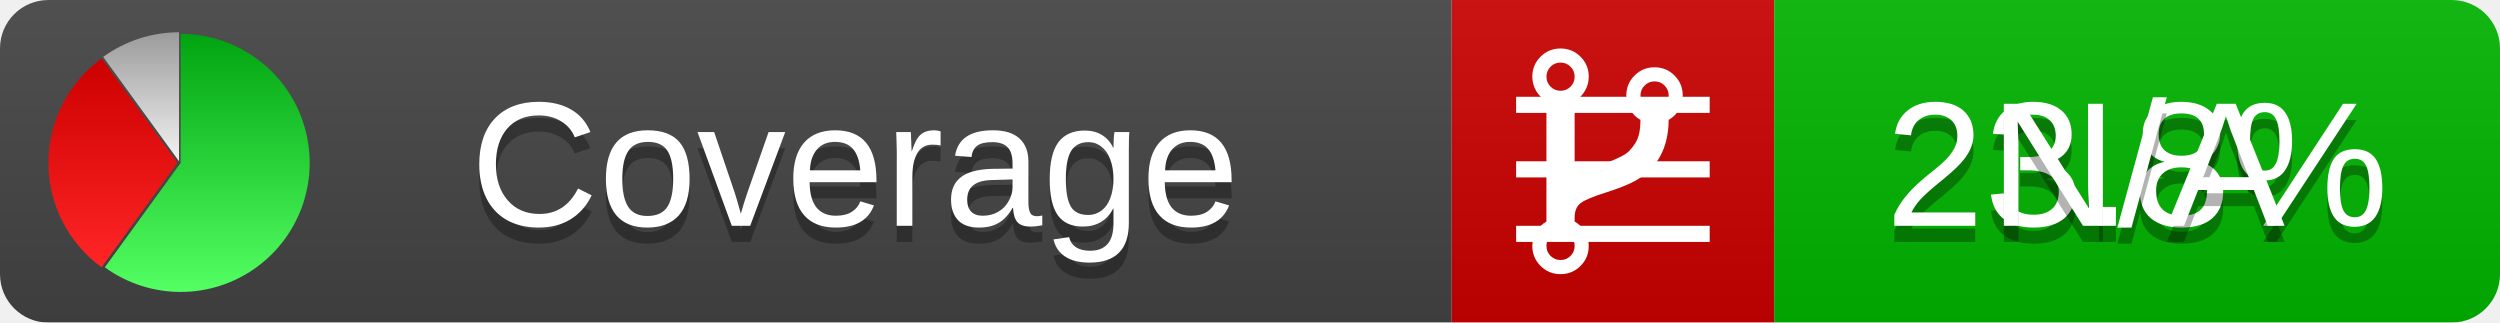
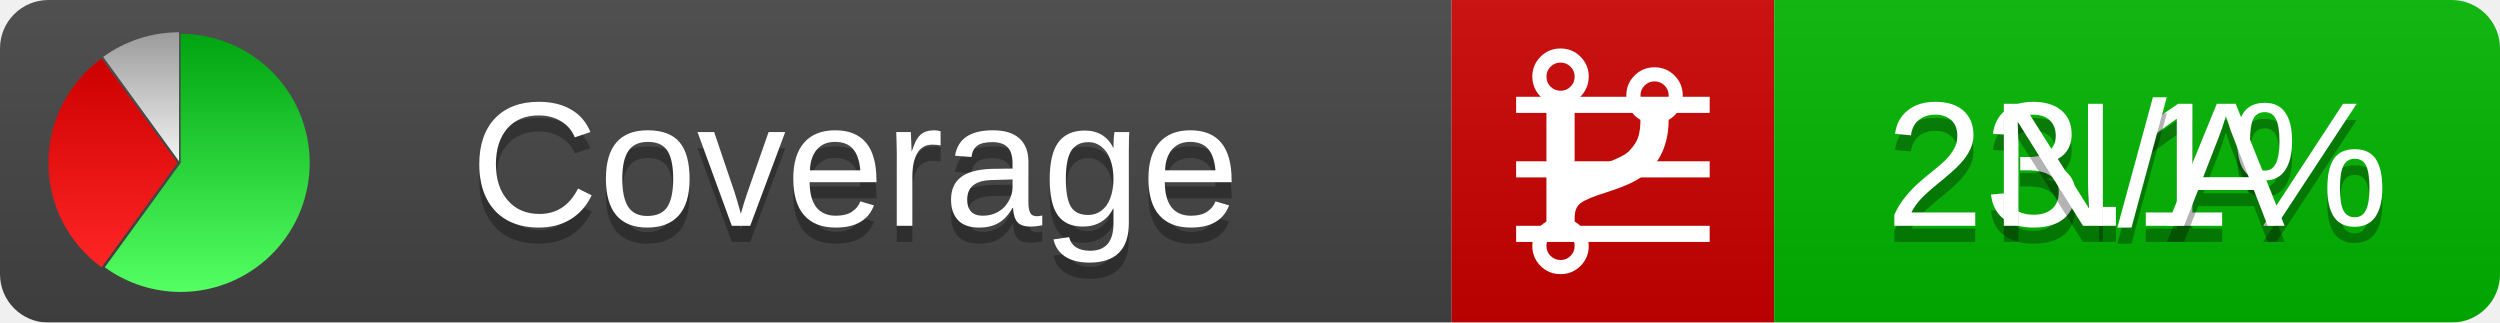
<svg xmlns="http://www.w3.org/2000/svg" xmlns:xlink="http://www.w3.org/1999/xlink" width="155" height="20">
  <style type="text/css">
          
            @keyframes fadeout {
              0 % { visibility: visible; opacity: 1; }
              40% { visibility: visible; opacity: 1; }
              50% { visibility: hidden; opacity: 0; }
              90% { visibility: hidden; opacity: 0; }
              100% { visibility: visible; opacity: 1; }
            }
            @keyframes fadein {
              0% { visibility: hidden; opacity: 0; }
              40% { visibility: hidden; opacity: 0; }
              50% { visibility: visible; opacity: 1; }
              90% { visibility: visible; opacity: 1; }
              100% { visibility: hidden; opacity: 0; }
            }
            .linecoverage {
                animation-duration: 10s;
                animation-name: fadeout;
                animation-iteration-count: infinite;
            }
            .branchcoverage {
                animation-duration: 10s;
                animation-name: fadein;
                animation-iteration-count: infinite;
            }
          
    </style>
  <defs>
    <linearGradient id="gradient" x2="0" y2="100%">
      <stop offset="0" stop-color="#bbb" stop-opacity=".1" />
      <stop offset="1" stop-opacity=".1" />
    </linearGradient>
    <linearGradient id="green" x2="0" y2="100%">
      <stop offset="0" stop-color="#00A410" />
      <stop offset="1" stop-color="#53FF63" />
    </linearGradient>
    <linearGradient id="red" x2="0" y2="100%">
      <stop offset="0" stop-color="#C00" />
      <stop offset="1" stop-color="#FF2525" />
    </linearGradient>
    <linearGradient id="gray" x2="0" y2="100%">
      <stop offset="0" stop-color="#9B9B9B" />
      <stop offset="1" stop-color="#F3F3F3" />
    </linearGradient>
    <mask id="mask">
      <rect width="155" height="20" rx="3" fill="#fff" />
    </mask>
    <g id="icon">
      <path style="fill:url(#green);" d="M205,202.5 l0,-200 a200,200 0 1,1 -117.558,361.803 z" />
      <path style="fill:url(#red);" d="M200,202.5 l-117.558,161.803 a200,200 0 0,1 0,-323.607 z" />
      <path style="fill:url(#gray);" d="M202.5,200 l-117.558,-161.803 a200,200 0 0,1 117.558,-38.196 z" />
    </g>
  </defs>
  <g mask="url(#mask)">
    <rect x="0" y="0" width="90" height="20" fill="#444" />
    <rect x="90" y="0" width="20" height="20" fill="#c00" />
    <rect x="110" y="0" width="45" height="20" fill="#00B600" />
    <rect x="0" y="0" width="155" height="20" fill="url(#gradient)" />
  </g>
  <g>
    <path class="linecoverage" stroke="#fff" d="M94 6.5 h12 M94 10.5 h12 M94 14.5 h12" />
    <path class="branchcoverage" fill="#fff" d="m 97.628,15.247 q 0,-0.364 -0.255,-0.619 -0.255,-0.255 -0.619,-0.255 -0.364,0 -0.619,0.255 -0.255,0.255 -0.255,0.619 0,0.364 0.255,0.619 0.255,0.255 0.619,0.255 0.364,0 0.619,-0.255 0.255,-0.255 0.255,-0.619 z m 0,-10.493 q 0,-0.364 -0.255,-0.619 -0.255,-0.255 -0.619,-0.255 -0.364,0 -0.619,0.255 -0.255,0.255 -0.255,0.619 0,0.364 0.255,0.619 0.255,0.255 0.619,0.255 0.364,0 0.619,-0.255 0.255,-0.255 0.255,-0.619 z m 5.83,1.166 q 0,-0.364 -0.255,-0.619 -0.255,-0.255 -0.619,-0.255 -0.364,0 -0.619,0.255 -0.255,0.255 -0.255,0.619 0,0.364 0.255,0.619 0.255,0.255 0.619,0.255 0.364,0 0.619,-0.255 0.255,-0.255 0.255,-0.619 z m 0.874,0 q 0,0.474 -0.237,0.879 -0.237,0.405 -0.638,0.633 -0.018,2.614 -2.059,3.771 -0.619,0.346 -1.849,0.738 -1.166,0.364 -1.544,0.647 -0.378,0.282 -0.378,0.911 l 0,0.237 q 0.401,0.228 0.638,0.633 0.237,0.405 0.237,0.879 0,0.729 -0.51,1.239 -0.51,0.51 -1.239,0.51 -0.729,0 -1.239,-0.51 -0.51,-0.51 -0.51,-1.239 0,-0.474 0.237,-0.879 0.237,-0.405 0.638,-0.633 l 0,-7.469 q -0.401,-0.228 -0.638,-0.633 -0.237,-0.405 -0.237,-0.879 0,-0.729 0.51,-1.239 0.51,-0.51 1.239,-0.51 0.729,0 1.239,0.51 0.51,0.51 0.51,1.239 0,0.474 -0.237,0.879 -0.237,0.405 -0.638,0.633 l 0,4.527 q 0.492,-0.237 1.403,-0.519 0.501,-0.155 0.797,-0.269 0.296,-0.114 0.642,-0.282 0.346,-0.169 0.537,-0.36 0.191,-0.191 0.369,-0.465 0.178,-0.273 0.255,-0.633 0.077,-0.36 0.077,-0.833 -0.401,-0.228 -0.638,-0.633 -0.237,-0.405 -0.237,-0.879 0,-0.729 0.51,-1.239 0.51,-0.51 1.239,-0.51 0.729,0 1.239,0.51 0.51,0.51 0.51,1.239 z" />
  </g>
  <g fill="#fff" text-anchor="middle" font-family="Verdana,Arial,Geneva,sans-serif" font-size="11">
    <a xlink:href="https://github.com/danielpalme/ReportGenerator" target="_top">
      <use xlink:href="#icon" transform="translate(3,2) scale(.04)" />
    </a>
    <text x="53" y="15" fill="#010101" fill-opacity=".3">Coverage</text>
    <text x="53" y="14" fill="#fff">Coverage</text>
-     <text class="linecoverage" x="132.5" y="15" fill="#010101" fill-opacity=".3">23.8%</text>
-     <text class="linecoverage" x="132.5" y="14">23.8%</text>
+     <text class="linecoverage" x="132.5" y="15" fill="#010101" fill-opacity=".3">23.1%</text>
+     <text class="linecoverage" x="132.5" y="14">23.1%</text>
    <text class="branchcoverage" x="132.5" y="15" fill="#010101" fill-opacity=".3">N/A</text>
    <text class="branchcoverage" x="132.5" y="14">N/A</text>
  </g>
  <g>
    <rect class="linecoverage" x="90" y="0" width="65" height="20" fill-opacity="0" />
    <rect class="branchcoverage" x="90" y="0" width="65" height="20" fill-opacity="0" />
  </g>
</svg>
